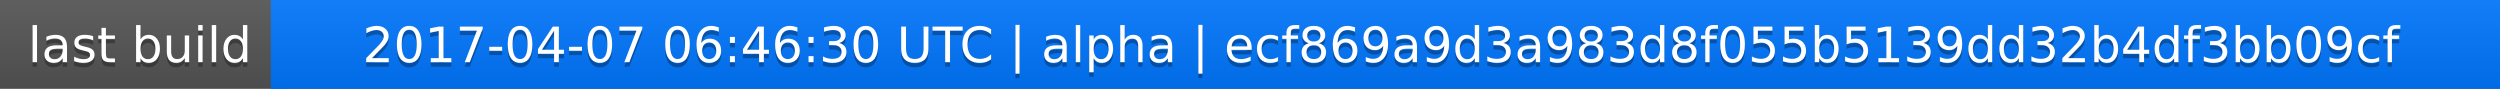
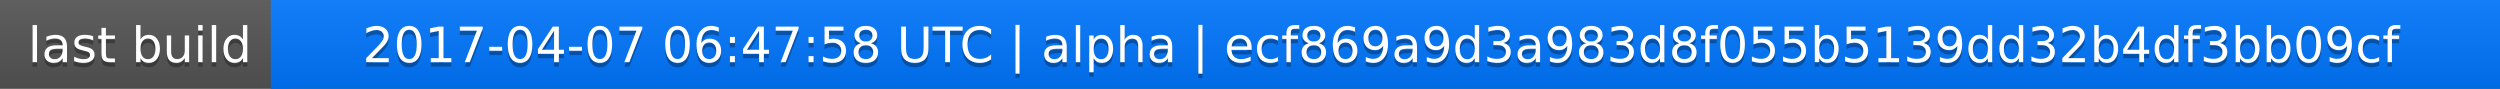
<svg xmlns="http://www.w3.org/2000/svg" width="563" height="20">
  <linearGradient id="a" x2="0" y2="100%">
    <stop offset="0" stop-color="#bbb" stop-opacity=".1" />
    <stop offset="1" stop-opacity=".1" />
  </linearGradient>
  <rect rx="0" width="563" height="20" fill="#555" />
  <rect rx="0" x="61" width="502" height="20" fill="#07f" />
  <path fill="#07f" d="M61 0h4v20h-4z" />
  <rect rx="0" width="563" height="20" fill="url(#a)" />
  <g fill="#fff" text-anchor="middle" font-family="DejaVu Sans,Verdana,Geneva,sans-serif" font-size="11">
    <text x="31.5" y="15" fill="#010101" fill-opacity=".3">last build</text>
    <text x="31.5" y="14">last build</text>
-     <text x="311" y="15" fill="#010101" fill-opacity=".3">2017-04-07 06:46:30 UTC | alpha | ecf869a9d3a983d8f055b5139dd32b4df3bb09cf</text>
-     <text x="311" y="14">2017-04-07 06:46:30 UTC | alpha | ecf869a9d3a983d8f055b5139dd32b4df3bb09cf</text>
+     <text x="311" y="15" fill="#010101" fill-opacity=".3">2017-04-07 06:47:58 UTC | alpha | ecf869a9d3a983d8f055b5139dd32b4df3bb09cf</text>
+     <text x="311" y="14">2017-04-07 06:47:58 UTC | alpha | ecf869a9d3a983d8f055b5139dd32b4df3bb09cf</text>
  </g>
</svg>
